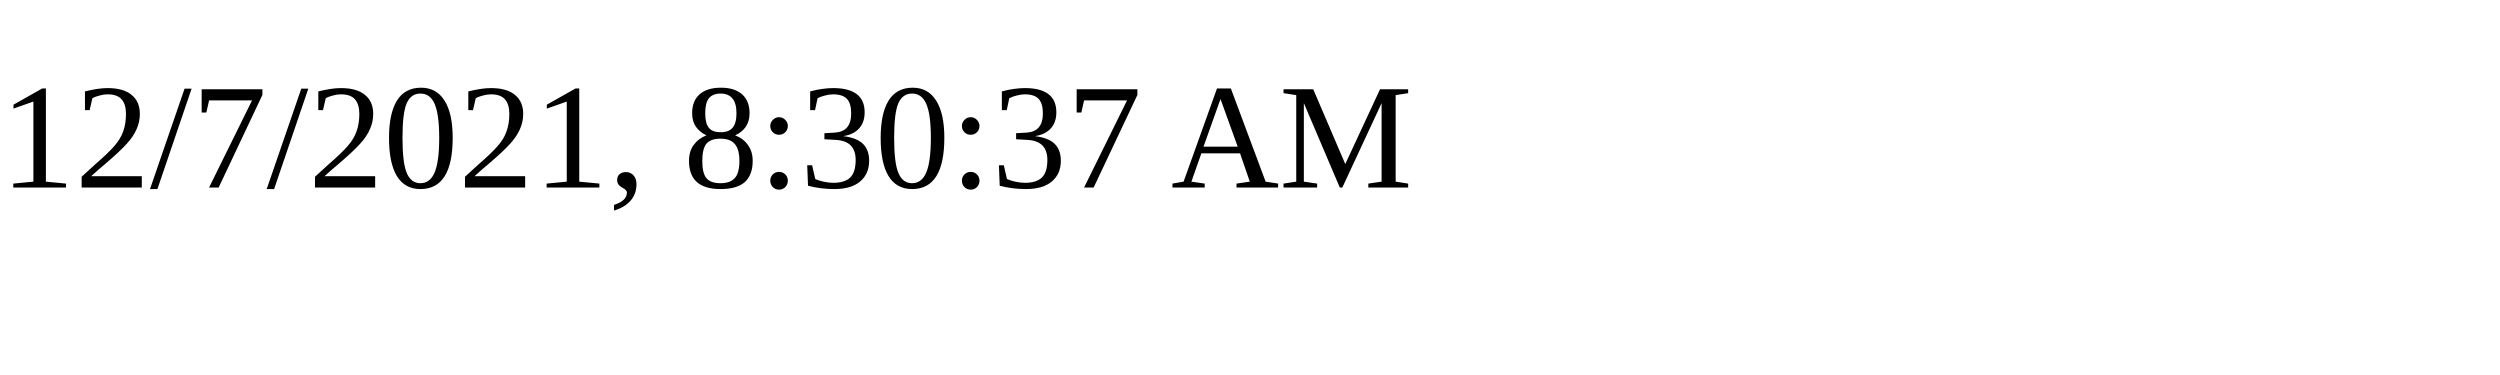
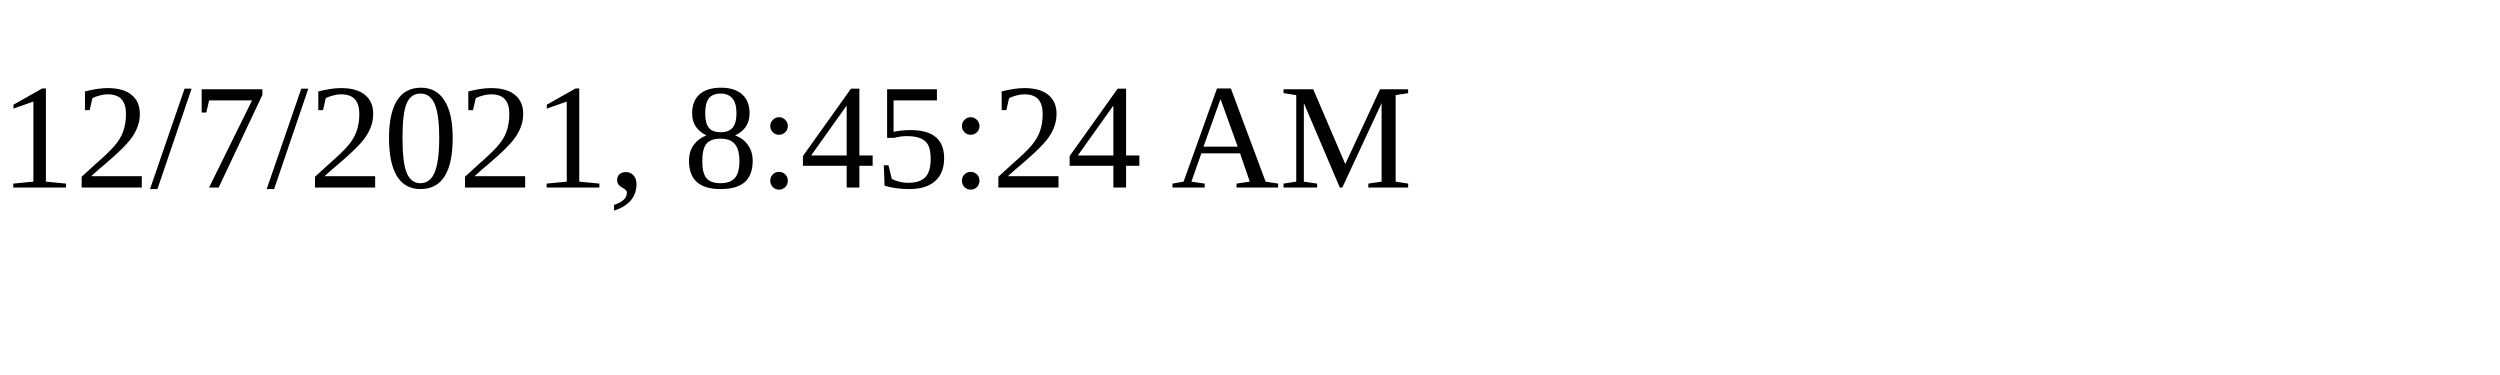
<svg xmlns="http://www.w3.org/2000/svg" height="30" width="200">
-   <text x="0" y="15">12/7/2021, 8:30:37 AM</text>
+   <text x="0" y="15">12/7/2021, 8:45:24 AM</text>
</svg>
